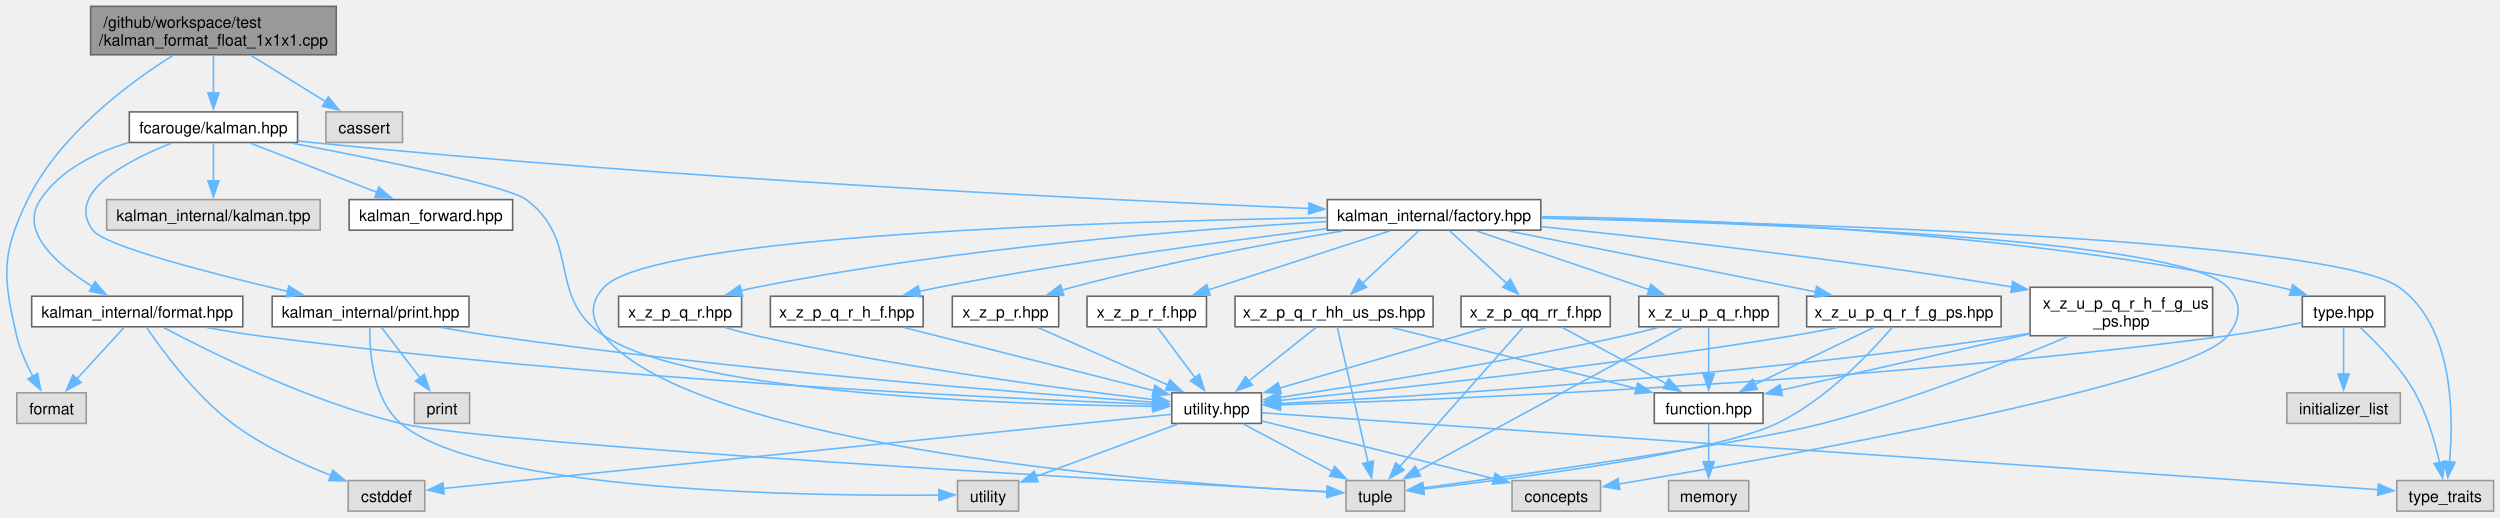
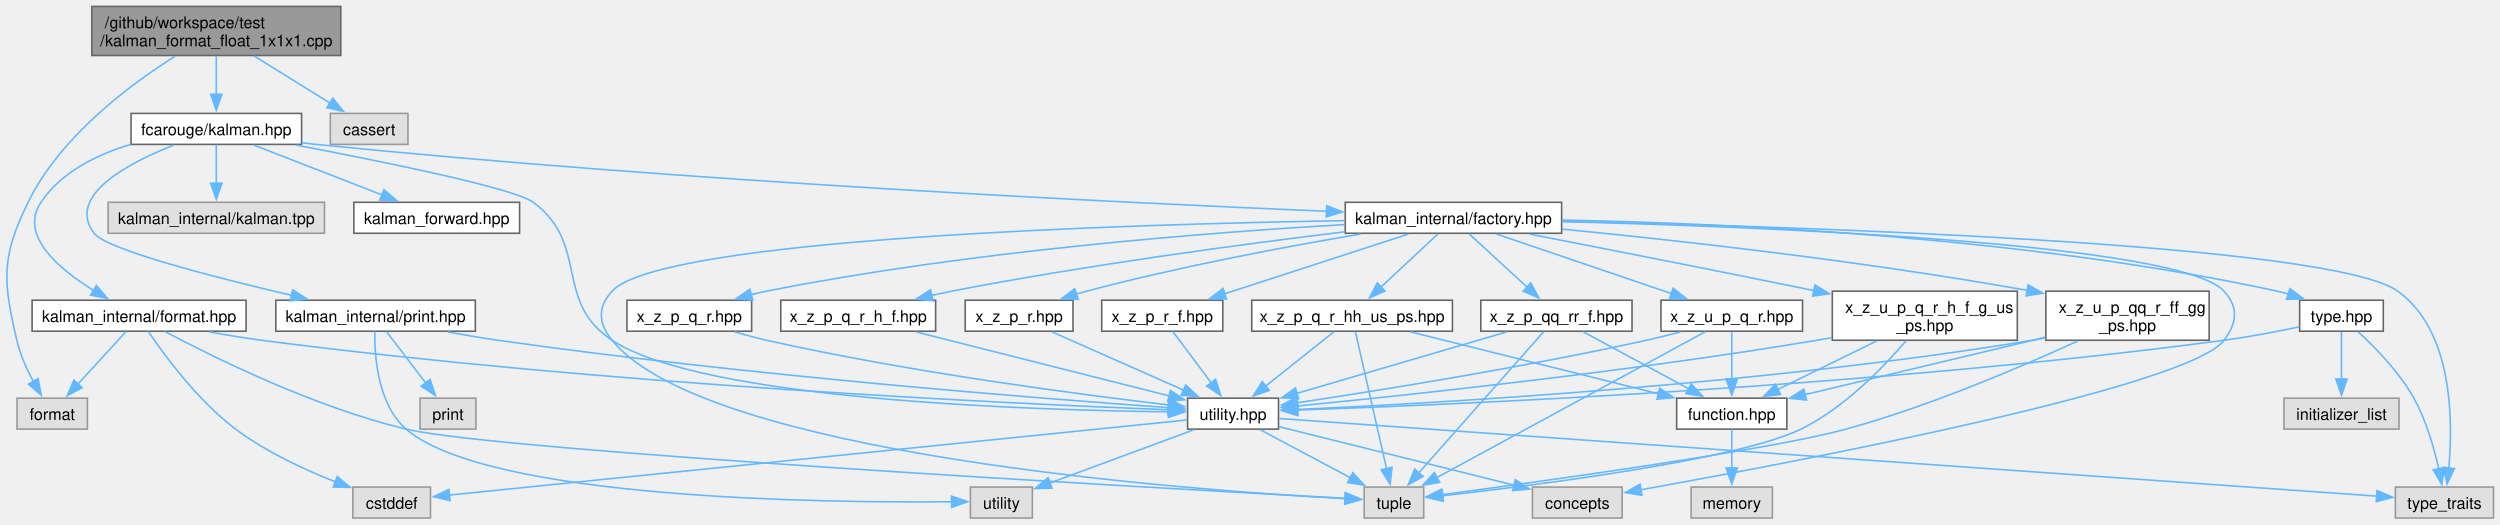
- <svg xmlns="http://www.w3.org/2000/svg" xmlns:xlink="http://www.w3.org/1999/xlink" width="1575pt" height="326pt" viewBox="0.00 0.00 1574.92 326.00">
+ <svg xmlns="http://www.w3.org/2000/svg" xmlns:xlink="http://www.w3.org/1999/xlink" width="1554pt" height="326pt" viewBox="0.00 0.00 1553.92 326.00">
  <g id="graph0" class="graph" transform="scale(1 1) rotate(0) translate(4 322)">
    <g id="Node000001" class="node">
      <g id="a_Node000001">
        <a xlink:title=" ">
          <polygon fill="#999999" stroke="#666666" points="207.79,-318 53.04,-318 53.04,-287.5 207.79,-287.5 207.79,-318" />
          <text text-anchor="start" x="61.04" y="-304.5" font-family="Helvetica,sans-Serif" font-size="10.00">/github/workspace/test</text>
          <text text-anchor="middle" x="130.42" y="-293.25" font-family="Helvetica,sans-Serif" font-size="10.00">/kalman_format_float_1x1x1.cpp</text>
        </a>
      </g>
    </g>
    <g id="Node000002" class="node">
      <g id="a_Node000002">
        <a xlink:href="kalman_8hpp.xhtml" target="_top" xlink:title="The Kalman filter class and library top-level header.">
          <polygon fill="white" stroke="#666666" points="183.42,-251.5 77.42,-251.5 77.42,-232.25 183.42,-232.25 183.42,-251.5" />
          <text text-anchor="middle" x="130.42" y="-238" font-family="Helvetica,sans-Serif" font-size="10.00">fcarouge/kalman.hpp</text>
        </a>
      </g>
    </g>
    <g id="edge1_Node000001_Node000002" class="edge">
      <g id="a_edge1_Node000001_Node000002">
        <a xlink:title=" ">
          <path fill="none" stroke="#63b8ff" d="M130.42,-287.2C130.42,-279.96 130.42,-271.09 130.42,-263.19" />
          <polygon fill="#63b8ff" stroke="#63b8ff" points="133.92,-263.46 130.42,-253.46 126.92,-263.46 133.92,-263.46" />
        </a>
      </g>
    </g>
    <g id="Node000025" class="node">
      <g id="a_Node000025">
        <a xlink:title=" ">
          <polygon fill="#e0e0e0" stroke="#999999" points="50.29,-74.5 6.54,-74.5 6.54,-55.25 50.29,-55.25 50.29,-74.5" />
          <text text-anchor="middle" x="28.42" y="-61" font-family="Helvetica,sans-Serif" font-size="10.00">format</text>
        </a>
      </g>
    </g>
    <g id="edge57_Node000001_Node000025" class="edge">
      <g id="a_edge57_Node000001_Node000025">
        <a xlink:title=" ">
          <path fill="none" stroke="#63b8ff" d="M104.85,-287.08C76.89,-269.49 33.42,-237.16 13.42,-196.25 -3.37,-161.9 -2.26,-147.74 6.42,-110.5 8.5,-101.58 12.63,-92.39 16.76,-84.69" />
          <polygon fill="#63b8ff" stroke="#63b8ff" points="19.64,-86.7 21.61,-76.29 13.58,-83.19 19.64,-86.7" />
        </a>
      </g>
    </g>
    <g id="Node000029" class="node">
      <g id="a_Node000029">
        <a xlink:title=" ">
          <polygon fill="#e0e0e0" stroke="#999999" points="249.54,-251.5 201.29,-251.5 201.29,-232.25 249.54,-232.25 249.54,-251.5" />
          <text text-anchor="middle" x="225.42" y="-238" font-family="Helvetica,sans-Serif" font-size="10.00">cassert</text>
        </a>
      </g>
    </g>
    <g id="edge56_Node000001_Node000029" class="edge">
      <g id="a_edge56_Node000001_Node000029">
        <a xlink:title=" ">
          <path fill="none" stroke="#63b8ff" d="M153.9,-287.2C168.23,-278.32 186.51,-266.99 201,-258.01" />
          <polygon fill="#63b8ff" stroke="#63b8ff" points="202.83,-260.99 209.49,-252.75 199.14,-255.04 202.83,-260.99" />
        </a>
      </g>
    </g>
    <g id="Node000003" class="node">
      <g id="a_Node000003">
        <a xlink:href="kalman__forward_8hpp.xhtml" target="_top" xlink:title="Authoritative forward declaration header.">
          <polygon fill="white" stroke="#666666" points="318.92,-196.25 215.92,-196.25 215.92,-177 318.92,-177 318.92,-196.25" />
          <text text-anchor="middle" x="267.42" y="-182.75" font-family="Helvetica,sans-Serif" font-size="10.00">kalman_forward.hpp</text>
        </a>
      </g>
    </g>
    <g id="edge2_Node000002_Node000003" class="edge">
      <g id="a_edge2_Node000002_Node000003">
        <a xlink:title=" ">
          <path fill="none" stroke="#63b8ff" d="M153.66,-231.84C175.6,-223.31 208.77,-210.42 233.63,-200.76" />
          <polygon fill="#63b8ff" stroke="#63b8ff" points="234.6,-204.14 242.65,-197.25 232.07,-197.61 234.6,-204.14" />
        </a>
      </g>
    </g>
    <g id="Node000004" class="node">
      <g id="a_Node000004">
        <a xlink:href="factory_8hpp.xhtml" target="_top" xlink:title=" ">
          <polygon fill="white" stroke="#666666" points="966.67,-196.25 832.17,-196.25 832.17,-177 966.67,-177 966.67,-196.25" />
          <text text-anchor="middle" x="899.42" y="-182.75" font-family="Helvetica,sans-Serif" font-size="10.00">kalman_internal/factory.hpp</text>
        </a>
      </g>
    </g>
    <g id="edge3_Node000002_Node000004" class="edge">
      <g id="a_edge3_Node000002_Node000004">
        <a xlink:title=" ">
          <path fill="none" stroke="#63b8ff" d="M183.82,-233.19C186.73,-232.85 189.61,-232.53 192.42,-232.25 419.88,-209.28 689.79,-196.14 820.56,-190.66" />
          <polygon fill="#63b8ff" stroke="#63b8ff" points="820.66,-194.16 830.51,-190.25 820.37,-187.17 820.66,-194.16" />
        </a>
      </g>
    </g>
    <g id="Node000006" class="node">
      <g id="a_Node000006">
        <a xlink:href="utility_8hpp.xhtml" target="_top" xlink:title=" ">
          <polygon fill="white" stroke="#666666" points="790.67,-74.5 734.17,-74.5 734.17,-55.25 790.67,-55.25 790.67,-74.5" />
          <text text-anchor="middle" x="762.42" y="-61" font-family="Helvetica,sans-Serif" font-size="10.00">utility.hpp</text>
        </a>
      </g>
    </g>
    <g id="edge54_Node000002_Node000006" class="edge">
      <g id="a_edge54_Node000002_Node000006">
        <a xlink:title=" ">
          <path fill="none" stroke="#63b8ff" d="M180.05,-231.79C234.44,-221.49 315.58,-205.01 327.42,-196.25 362.7,-170.13 339.78,-134.68 376.42,-110.5 432.55,-73.46 635.37,-67.05 722.35,-66.02" />
          <polygon fill="#63b8ff" stroke="#63b8ff" points="722.35,-69.52 732.32,-65.93 722.28,-62.52 722.35,-69.52" />
        </a>
      </g>
    </g>
    <g id="Node000024" class="node">
      <g id="a_Node000024">
        <a xlink:href="format_8hpp.xhtml" target="_top" xlink:title="Formatting support for the Kalman filter.">
          <polygon fill="white" stroke="#666666" points="148.92,-135.38 15.92,-135.38 15.92,-116.12 148.92,-116.12 148.92,-135.38" />
          <text text-anchor="middle" x="82.42" y="-121.88" font-family="Helvetica,sans-Serif" font-size="10.00">kalman_internal/format.hpp</text>
        </a>
      </g>
    </g>
    <g id="edge45_Node000002_Node000024" class="edge">
      <g id="a_edge45_Node000002_Node000024">
        <a xlink:title=" ">
          <path fill="none" stroke="#63b8ff" d="M77.02,-232.2C56.04,-225.89 34.01,-215.01 21.42,-196.25 7.69,-175.79 32.35,-154.88 54.31,-141.41" />
          <polygon fill="#63b8ff" stroke="#63b8ff" points="55.84,-144.57 62.74,-136.54 52.33,-138.51 55.84,-144.57" />
        </a>
      </g>
    </g>
    <g id="Node000026" class="node">
      <g id="a_Node000026">
        <a xlink:href="print_8hpp.xhtml" target="_top" xlink:title=" ">
          <polygon fill="white" stroke="#666666" points="291.42,-135.38 167.42,-135.38 167.42,-116.12 291.42,-116.12 291.42,-135.38" />
          <text text-anchor="middle" x="229.42" y="-121.88" font-family="Helvetica,sans-Serif" font-size="10.00">kalman_internal/print.hpp</text>
        </a>
      </g>
    </g>
    <g id="edge50_Node000002_Node000026" class="edge">
      <g id="a_edge50_Node000002_Node000026">
        <a xlink:title=" ">
          <path fill="none" stroke="#63b8ff" d="M103.98,-231.82C75.63,-220.65 36.89,-200.27 54.42,-177 62.03,-166.9 128.51,-149.79 177.29,-138.38" />
          <polygon fill="#63b8ff" stroke="#63b8ff" points="177.9,-141.83 186.85,-136.17 176.32,-135.01 177.9,-141.83" />
        </a>
      </g>
    </g>
    <g id="Node000028" class="node">
      <g id="a_Node000028">
        <a xlink:title=" ">
          <polygon fill="#e0e0e0" stroke="#999999" points="197.67,-196.25 63.17,-196.25 63.17,-177 197.67,-177 197.67,-196.25" />
          <text text-anchor="middle" x="130.42" y="-182.75" font-family="Helvetica,sans-Serif" font-size="10.00">kalman_internal/kalman.tpp</text>
        </a>
      </g>
    </g>
    <g id="edge55_Node000002_Node000028" class="edge">
      <g id="a_edge55_Node000002_Node000028">
        <a xlink:title=" ">
          <path fill="none" stroke="#63b8ff" d="M130.42,-232.08C130.42,-225.57 130.42,-216.42 130.42,-208.12" />
          <polygon fill="#63b8ff" stroke="#63b8ff" points="133.92,-208.12 130.42,-198.12 126.92,-208.12 133.92,-208.12" />
        </a>
      </g>
    </g>
    <g id="Node000005" class="node">
      <g id="a_Node000005">
        <a xlink:href="type_8hpp.xhtml" target="_top" xlink:title=" ">
-           <polygon fill="white" stroke="#666666" points="1498.42,-135.38 1446.42,-135.38 1446.42,-116.12 1498.42,-116.12 1498.42,-135.38" />
-           <text text-anchor="middle" x="1472.42" y="-121.88" font-family="Helvetica,sans-Serif" font-size="10.00">type.hpp</text>
+           <polygon fill="white" stroke="#666666" points="1477.42,-135.38 1425.42,-135.38 1425.42,-116.12 1477.42,-116.12 1477.42,-135.38" />
+           <text text-anchor="middle" x="1451.42" y="-121.88" font-family="Helvetica,sans-Serif" font-size="10.00">type.hpp</text>
        </a>
      </g>
    </g>
    <g id="edge4_Node000004_Node000005" class="edge">
      <g id="a_edge4_Node000004_Node000005">
        <a xlink:title=" ">
-           <path fill="none" stroke="#63b8ff" d="M967.13,-185.53C1069.17,-184.14 1267.91,-176.56 1432.42,-141 1434.73,-140.5 1437.08,-139.9 1439.44,-139.24" />
-           <polygon fill="#63b8ff" stroke="#63b8ff" points="1440.39,-142.61 1448.85,-136.24 1438.26,-135.94 1440.39,-142.61" />
+           <path fill="none" stroke="#63b8ff" d="M966.92,-185.2C1065.65,-183.35 1254.71,-175.15 1411.42,-141 1413.73,-140.5 1416.08,-139.9 1418.44,-139.23" />
+           <polygon fill="#63b8ff" stroke="#63b8ff" points="1419.39,-142.6 1427.85,-136.23 1417.26,-135.94 1419.39,-142.6" />
        </a>
      </g>
    </g>
    <g id="Node000007" class="node">
      <g id="a_Node000007">
        <a xlink:title=" ">
          <polygon fill="#e0e0e0" stroke="#999999" points="1004.29,-19.25 948.54,-19.25 948.54,0 1004.29,0 1004.29,-19.25" />
          <text text-anchor="middle" x="976.42" y="-5.75" font-family="Helvetica,sans-Serif" font-size="10.00">concepts</text>
        </a>
      </g>
    </g>
    <g id="edge42_Node000004_Node000007" class="edge">
      <g id="a_edge42_Node000004_Node000007">
        <a xlink:title=" ">
-           <path fill="none" stroke="#63b8ff" d="M966.92,-184.56C1096.7,-181.8 1370.8,-172.29 1399.42,-141 1408.57,-131 1407.71,-121.23 1399.42,-110.5 1375.65,-79.74 1116.01,-33.78 1015.67,-17.03" />
-           <polygon fill="#63b8ff" stroke="#63b8ff" points="1016.46,-13.61 1006.02,-15.42 1015.31,-20.51 1016.46,-13.61" />
+           <path fill="none" stroke="#63b8ff" d="M966.75,-184.27C1092.14,-181.05 1351.24,-170.83 1378.42,-141 1387.55,-130.98 1386.59,-121.32 1378.42,-110.5 1356.25,-81.13 1112.55,-34.88 1015.74,-17.52" />
+           <polygon fill="#63b8ff" stroke="#63b8ff" points="1016.63,-14.12 1006.17,-15.81 1015.4,-21.01 1016.63,-14.12" />
        </a>
      </g>
    </g>
    <g id="Node000009" class="node">
      <g id="a_Node000009">
        <a xlink:title=" ">
          <polygon fill="#e0e0e0" stroke="#999999" points="880.92,-19.25 843.92,-19.25 843.92,0 880.92,0 880.92,-19.25" />
          <text text-anchor="middle" x="862.42" y="-5.75" font-family="Helvetica,sans-Serif" font-size="10.00">tuple</text>
        </a>
      </g>
    </g>
    <g id="edge43_Node000004_Node000009" class="edge">
      <g id="a_edge43_Node000004_Node000009">
        <a xlink:title=" ">
          <path fill="none" stroke="#63b8ff" d="M831.68,-184.84C697.15,-182.58 406.62,-173.89 376.42,-141 367.25,-131.02 367.85,-121.01 376.42,-110.5 434.69,-39.04 735.41,-17.25 832.3,-12.03" />
          <polygon fill="#63b8ff" stroke="#63b8ff" points="832.26,-15.54 842.06,-11.53 831.9,-8.55 832.26,-15.54" />
        </a>
      </g>
    </g>
    <g id="Node000010" class="node">
      <g id="a_Node000010">
        <a xlink:title=" ">
-           <polygon fill="#e0e0e0" stroke="#999999" points="1566.92,-19.25 1505.92,-19.25 1505.92,0 1566.92,0 1566.92,-19.25" />
-           <text text-anchor="middle" x="1536.42" y="-5.75" font-family="Helvetica,sans-Serif" font-size="10.00">type_traits</text>
+           <polygon fill="#e0e0e0" stroke="#999999" points="1545.92,-19.25 1484.92,-19.25 1484.92,0 1545.92,0 1545.92,-19.25" />
+           <text text-anchor="middle" x="1515.42" y="-5.75" font-family="Helvetica,sans-Serif" font-size="10.00">type_traits</text>
        </a>
      </g>
    </g>
    <g id="edge44_Node000004_Node000010" class="edge">
      <g id="a_edge44_Node000004_Node000010">
        <a xlink:title=" ">
-           <path fill="none" stroke="#63b8ff" d="M966.96,-184.6C1116.22,-181.78 1464.35,-171.93 1507.42,-141 1541.7,-116.38 1541.89,-60.87 1539.14,-30.84" />
-           <polygon fill="#63b8ff" stroke="#63b8ff" points="1542.65,-30.73 1538.05,-21.19 1535.7,-31.53 1542.65,-30.73" />
+           <path fill="none" stroke="#63b8ff" d="M967.08,-184.4C1112.51,-181.22 1445.11,-170.75 1486.42,-141 1520.67,-116.34 1520.88,-60.85 1518.14,-30.83" />
+           <polygon fill="#63b8ff" stroke="#63b8ff" points="1521.65,-30.73 1517.04,-21.19 1514.69,-31.52 1521.65,-30.73" />
        </a>
      </g>
    </g>
    <g id="Node000013" class="node">
      <g id="a_Node000013">
        <a xlink:href="x__z__p__q__r_8hpp.xhtml" target="_top" xlink:title=" ">
          <polygon fill="white" stroke="#666666" points="463.17,-135.38 385.67,-135.38 385.67,-116.12 463.17,-116.12 463.17,-135.38" />
          <text text-anchor="middle" x="424.42" y="-121.88" font-family="Helvetica,sans-Serif" font-size="10.00">x_z_p_q_r.hpp</text>
        </a>
      </g>
    </g>
    <g id="edge13_Node000004_Node000013" class="edge">
      <g id="a_edge13_Node000004_Node000013">
        <a xlink:title=" ">
          <path fill="none" stroke="#63b8ff" d="M831.91,-182.42C747.25,-177.52 597.97,-165.98 472.42,-141 469.26,-140.37 466.01,-139.63 462.77,-138.81" />
          <polygon fill="#63b8ff" stroke="#63b8ff" points="463.9,-135.49 453.33,-136.24 462.06,-142.25 463.9,-135.49" />
        </a>
      </g>
    </g>
    <g id="Node000014" class="node">
      <g id="a_Node000014">
        <a xlink:href="x__z__p__q__r__h__f_8hpp.xhtml" target="_top" xlink:title=" ">
          <polygon fill="white" stroke="#666666" points="577.54,-135.38 481.29,-135.38 481.29,-116.12 577.54,-116.12 577.54,-135.38" />
          <text text-anchor="middle" x="529.42" y="-121.88" font-family="Helvetica,sans-Serif" font-size="10.00">x_z_p_q_r_h_f.hpp</text>
        </a>
      </g>
    </g>
    <g id="edge15_Node000004_Node000014" class="edge">
      <g id="a_edge15_Node000004_Node000014">
        <a xlink:title=" ">
          <path fill="none" stroke="#63b8ff" d="M831.85,-177.92C768.43,-170.22 671.08,-157.22 587.42,-141 583.36,-140.21 579.17,-139.33 574.97,-138.39" />
          <polygon fill="#63b8ff" stroke="#63b8ff" points="575.96,-135.03 565.43,-136.17 574.37,-141.85 575.96,-135.03" />
        </a>
      </g>
    </g>
    <g id="Node000015" class="node">
      <g id="a_Node000015">
        <a xlink:href="x__z__p__q__r__hh__us__ps_8hpp.xhtml" target="_top" xlink:title=" ">
          <polygon fill="white" stroke="#666666" points="898.79,-135.38 774.04,-135.38 774.04,-116.12 898.79,-116.12 898.79,-135.38" />
          <text text-anchor="middle" x="836.42" y="-121.88" font-family="Helvetica,sans-Serif" font-size="10.00">x_z_p_q_r_hh_us_ps.hpp</text>
        </a>
      </g>
    </g>
    <g id="edge17_Node000004_Node000015" class="edge">
      <g id="a_edge17_Node000004_Node000015">
        <a xlink:title=" ">
          <path fill="none" stroke="#63b8ff" d="M889.85,-176.68C880.42,-167.87 865.77,-154.18 854.19,-143.36" />
          <polygon fill="#63b8ff" stroke="#63b8ff" points="856.88,-141.08 847.18,-136.81 852.1,-146.19 856.88,-141.08" />
        </a>
      </g>
    </g>
    <g id="Node000018" class="node">
      <g id="a_Node000018">
        <a xlink:href="x__z__p__qq__rr__f_8hpp.xhtml" target="_top" xlink:title=" ">
          <polygon fill="white" stroke="#666666" points="1010.42,-135.38 916.42,-135.38 916.42,-116.12 1010.42,-116.12 1010.42,-135.38" />
          <text text-anchor="middle" x="963.42" y="-121.88" font-family="Helvetica,sans-Serif" font-size="10.00">x_z_p_qq_rr_f.hpp</text>
        </a>
      </g>
    </g>
    <g id="edge22_Node000004_Node000018" class="edge">
      <g id="a_edge22_Node000004_Node000018">
        <a xlink:title=" ">
          <path fill="none" stroke="#63b8ff" d="M909.14,-176.68C918.73,-167.87 933.61,-154.18 945.36,-143.36" />
          <polygon fill="#63b8ff" stroke="#63b8ff" points="947.5,-146.15 952.49,-136.8 942.76,-141 947.5,-146.15" />
        </a>
      </g>
    </g>
    <g id="Node000019" class="node">
      <g id="a_Node000019">
        <a xlink:href="x__z__p__r_8hpp.xhtml" target="_top" xlink:title=" ">
          <polygon fill="white" stroke="#666666" points="662.92,-135.38 595.92,-135.38 595.92,-116.12 662.92,-116.12 662.92,-135.38" />
          <text text-anchor="middle" x="629.42" y="-121.88" font-family="Helvetica,sans-Serif" font-size="10.00">x_z_p_r.hpp</text>
        </a>
      </g>
    </g>
    <g id="edge26_Node000004_Node000019" class="edge">
      <g id="a_edge26_Node000004_Node000019">
        <a xlink:title=" ">
          <path fill="none" stroke="#63b8ff" d="M841.78,-176.54C795.39,-168.7 728.72,-156.25 671.42,-141 669.3,-140.44 667.13,-139.82 664.95,-139.17" />
          <polygon fill="#63b8ff" stroke="#63b8ff" points="666.16,-135.88 655.57,-136.2 664.05,-142.56 666.16,-135.88" />
        </a>
      </g>
    </g>
    <g id="Node000020" class="node">
      <g id="a_Node000020">
        <a xlink:href="x__z__p__r__f_8hpp.xhtml" target="_top" xlink:title=" ">
          <polygon fill="white" stroke="#666666" points="756.04,-135.38 680.79,-135.38 680.79,-116.12 756.04,-116.12 756.04,-135.38" />
          <text text-anchor="middle" x="718.42" y="-121.88" font-family="Helvetica,sans-Serif" font-size="10.00">x_z_p_r_f.hpp</text>
        </a>
      </g>
    </g>
    <g id="edge28_Node000004_Node000020" class="edge">
      <g id="a_edge28_Node000004_Node000020">
        <a xlink:title=" ">
          <path fill="none" stroke="#63b8ff" d="M871.53,-176.55C840.84,-166.57 791.31,-150.46 756.92,-139.27" />
          <polygon fill="#63b8ff" stroke="#63b8ff" points="758.37,-136.06 747.78,-136.3 756.2,-142.72 758.37,-136.06" />
        </a>
      </g>
    </g>
    <g id="Node000021" class="node">
      <g id="a_Node000021">
        <a xlink:href="x__z__u__p__q__r_8hpp.xhtml" target="_top" xlink:title=" ">
          <polygon fill="white" stroke="#666666" points="1116.42,-135.38 1028.42,-135.38 1028.42,-116.12 1116.42,-116.12 1116.42,-135.38" />
          <text text-anchor="middle" x="1072.42" y="-121.88" font-family="Helvetica,sans-Serif" font-size="10.00">x_z_u_p_q_r.hpp</text>
        </a>
      </g>
    </g>
    <g id="edge30_Node000004_Node000021" class="edge">
      <g id="a_edge30_Node000004_Node000021">
        <a xlink:title=" ">
          <path fill="none" stroke="#63b8ff" d="M926.07,-176.55C955.28,-166.61 1002.34,-150.6 1035.19,-139.42" />
          <polygon fill="#63b8ff" stroke="#63b8ff" points="1035.97,-142.85 1044.3,-136.32 1033.71,-136.23 1035.97,-142.85" />
        </a>
      </g>
    </g>
    <g id="Node000022" class="node">
      <g id="a_Node000022">
-         <a xlink:href="x__z__u__p__q__r__f__g__ps_8hpp.xhtml" target="_top" xlink:title=" ">
-           <polygon fill="white" stroke="#666666" points="1256.67,-135.38 1134.17,-135.38 1134.17,-116.12 1256.67,-116.12 1256.67,-135.38" />
-           <text text-anchor="middle" x="1195.42" y="-121.88" font-family="Helvetica,sans-Serif" font-size="10.00">x_z_u_p_q_r_f_g_ps.hpp</text>
+         <a xlink:href="x__z__u__p__q__r__h__f__g__us__ps_8hpp.xhtml" target="_top" xlink:title=" ">
+           <polygon fill="white" stroke="#666666" points="1249.92,-141 1134.92,-141 1134.92,-110.5 1249.92,-110.5 1249.92,-141" />
+           <text text-anchor="start" x="1142.92" y="-127.5" font-family="Helvetica,sans-Serif" font-size="10.00">x_z_u_p_q_r_h_f_g_us</text>
+           <text text-anchor="middle" x="1192.42" y="-116.25" font-family="Helvetica,sans-Serif" font-size="10.00">_ps.hpp</text>
        </a>
      </g>
    </g>
    <g id="edge34_Node000004_Node000022" class="edge">
      <g id="a_edge34_Node000004_Node000022">
        <a xlink:title=" ">
-           <path fill="none" stroke="#63b8ff" d="M945.75,-176.56C991.44,-167.6 1063.27,-153.46 1125.42,-141 1130.07,-140.07 1134.89,-139.1 1139.74,-138.12" />
-           <polygon fill="#63b8ff" stroke="#63b8ff" points="1140.4,-141.55 1149.51,-136.14 1139.01,-134.69 1140.4,-141.55" />
+           <path fill="none" stroke="#63b8ff" d="M946.64,-176.51C989.98,-168.1 1056.26,-155.11 1123.46,-141.38" />
+           <polygon fill="#63b8ff" stroke="#63b8ff" points="1124.11,-144.82 1133.2,-139.39 1122.71,-137.97 1124.11,-144.82" />
        </a>
      </g>
    </g>
    <g id="Node000023" class="node">
      <g id="a_Node000023">
-         <a xlink:href="x__z__u__p__q__r__h__f__g__us__ps_8hpp.xhtml" target="_top" xlink:title=" ">
-           <polygon fill="white" stroke="#666666" points="1389.92,-141 1274.92,-141 1274.92,-110.5 1389.92,-110.5 1389.92,-141" />
-           <text text-anchor="start" x="1282.92" y="-127.5" font-family="Helvetica,sans-Serif" font-size="10.00">x_z_u_p_q_r_h_f_g_us</text>
-           <text text-anchor="middle" x="1332.42" y="-116.25" font-family="Helvetica,sans-Serif" font-size="10.00">_ps.hpp</text>
+         <a xlink:href="x__z__u__p__qq__r__ff__gg__ps_8hpp.xhtml" target="_top" xlink:title=" ">
+           <polygon fill="white" stroke="#666666" points="1369.17,-141 1267.67,-141 1267.67,-110.5 1369.17,-110.5 1369.17,-141" />
+           <text text-anchor="start" x="1275.67" y="-127.5" font-family="Helvetica,sans-Serif" font-size="10.00">x_z_u_p_qq_r_ff_gg</text>
+           <text text-anchor="middle" x="1318.42" y="-116.25" font-family="Helvetica,sans-Serif" font-size="10.00">_ps.hpp</text>
        </a>
      </g>
    </g>
    <g id="edge38_Node000004_Node000023" class="edge">
      <g id="a_edge38_Node000004_Node000023">
        <a xlink:title=" ">
-           <path fill="none" stroke="#63b8ff" d="M967.13,-179.18C1038.34,-171.99 1153.88,-159.18 1263.47,-141.22" />
-           <polygon fill="#63b8ff" stroke="#63b8ff" points="1263.95,-144.69 1273.24,-139.6 1262.81,-137.79 1263.95,-144.69" />
+           <path fill="none" stroke="#63b8ff" d="M967.11,-179.55C1037.25,-172.74 1150.22,-160.31 1256.11,-141.49" />
+           <polygon fill="#63b8ff" stroke="#63b8ff" points="1256.62,-144.95 1265.84,-139.73 1255.38,-138.06 1256.62,-144.95" />
        </a>
      </g>
    </g>
    <g id="edge5_Node000005_Node000006" class="edge">
      <g id="a_edge5_Node000005_Node000006">
        <a xlink:title=" ">
-           <path fill="none" stroke="#63b8ff" d="M1446.19,-118.82C1432.35,-115.9 1415.04,-112.56 1399.42,-110.5 1174.99,-80.85 903.3,-70.11 802.54,-66.97" />
-           <polygon fill="#63b8ff" stroke="#63b8ff" points="802.73,-63.48 792.63,-66.68 802.52,-70.48 802.73,-63.48" />
+           <path fill="none" stroke="#63b8ff" d="M1425.19,-118.84C1411.35,-115.92 1394.04,-112.58 1378.42,-110.5 1162.37,-81.69 901.04,-70.5 802.56,-67.11" />
+           <polygon fill="#63b8ff" stroke="#63b8ff" points="802.72,-63.61 792.61,-66.78 802.49,-70.61 802.72,-63.61" />
        </a>
      </g>
    </g>
    <g id="edge12_Node000005_Node000010" class="edge">
      <g id="a_edge12_Node000005_Node000010">
        <a xlink:title=" ">
-           <path fill="none" stroke="#63b8ff" d="M1482.8,-115.75C1492.98,-106.4 1508.28,-90.86 1517.42,-74.5 1525.12,-60.72 1530.01,-43.49 1532.9,-30.4" />
-           <polygon fill="#63b8ff" stroke="#63b8ff" points="1536.28,-31.34 1534.78,-20.85 1529.41,-29.98 1536.28,-31.34" />
+           <path fill="none" stroke="#63b8ff" d="M1461.8,-115.75C1471.98,-106.4 1487.28,-90.86 1496.42,-74.5 1504.12,-60.72 1509.01,-43.49 1511.9,-30.4" />
+           <polygon fill="#63b8ff" stroke="#63b8ff" points="1515.28,-31.34 1513.78,-20.85 1508.41,-29.98 1515.28,-31.34" />
        </a>
      </g>
    </g>
    <g id="Node000012" class="node">
      <g id="a_Node000012">
        <a xlink:title=" ">
-           <polygon fill="#e0e0e0" stroke="#999999" points="1508.17,-74.5 1436.67,-74.5 1436.67,-55.25 1508.17,-55.25 1508.17,-74.5" />
-           <text text-anchor="middle" x="1472.42" y="-61" font-family="Helvetica,sans-Serif" font-size="10.00">initializer_list</text>
+           <polygon fill="#e0e0e0" stroke="#999999" points="1487.17,-74.5 1415.67,-74.5 1415.67,-55.25 1487.17,-55.25 1487.17,-74.5" />
+           <text text-anchor="middle" x="1451.42" y="-61" font-family="Helvetica,sans-Serif" font-size="10.00">initializer_list</text>
        </a>
      </g>
    </g>
    <g id="edge11_Node000005_Node000012" class="edge">
      <g id="a_edge11_Node000005_Node000012">
        <a xlink:title=" ">
-           <path fill="none" stroke="#63b8ff" d="M1472.42,-115.81C1472.42,-108.03 1472.42,-96.45 1472.42,-86.41" />
-           <polygon fill="#63b8ff" stroke="#63b8ff" points="1475.92,-86.41 1472.42,-76.41 1468.92,-86.41 1475.92,-86.41" />
+           <path fill="none" stroke="#63b8ff" d="M1451.42,-115.81C1451.42,-108.03 1451.42,-96.45 1451.42,-86.41" />
+           <polygon fill="#63b8ff" stroke="#63b8ff" points="1454.92,-86.41 1451.42,-76.41 1447.92,-86.41 1454.92,-86.41" />
        </a>
      </g>
    </g>
    <g id="edge6_Node000006_Node000007" class="edge">
      <g id="a_edge6_Node000006_Node000007">
        <a xlink:title=" ">
          <path fill="none" stroke="#63b8ff" d="M790.84,-56.8C828.43,-47.45 894.88,-30.91 937.23,-20.38" />
          <polygon fill="#63b8ff" stroke="#63b8ff" points="937.9,-23.82 946.76,-18.01 936.21,-17.02 937.9,-23.82" />
        </a>
      </g>
    </g>
    <g id="Node000008" class="node">
      <g id="a_Node000008">
        <a xlink:title=" ">
          <polygon fill="#e0e0e0" stroke="#999999" points="263.54,-19.25 215.29,-19.25 215.29,0 263.54,0 263.54,-19.25" />
          <text text-anchor="middle" x="239.42" y="-5.75" font-family="Helvetica,sans-Serif" font-size="10.00">cstddef</text>
        </a>
      </g>
    </g>
    <g id="edge7_Node000006_Node000008" class="edge">
      <g id="a_edge7_Node000006_Node000008">
        <a xlink:title=" ">
          <path fill="none" stroke="#63b8ff" d="M733.93,-60.97C645.12,-51.93 373.41,-24.27 275.26,-14.27" />
          <polygon fill="#63b8ff" stroke="#63b8ff" points="275.72,-10.8 265.42,-13.27 275.01,-17.77 275.72,-10.8" />
        </a>
      </g>
    </g>
    <g id="edge8_Node000006_Node000009" class="edge">
      <g id="a_edge8_Node000006_Node000009">
        <a xlink:title=" ">
          <path fill="none" stroke="#63b8ff" d="M779.38,-54.84C794.68,-46.69 817.45,-34.57 835.28,-25.08" />
          <polygon fill="#63b8ff" stroke="#63b8ff" points="836.86,-28.2 844.04,-20.41 833.57,-22.02 836.86,-28.2" />
        </a>
      </g>
    </g>
    <g id="edge9_Node000006_Node000010" class="edge">
      <g id="a_edge9_Node000006_Node000010">
        <a xlink:title=" ">
-           <path fill="none" stroke="#63b8ff" d="M790.88,-61.92C908.15,-53.85 1354.24,-23.16 1494.17,-13.53" />
-           <polygon fill="#63b8ff" stroke="#63b8ff" points="1494.36,-17.03 1504.1,-12.85 1493.88,-10.04 1494.36,-17.03" />
+           <path fill="none" stroke="#63b8ff" d="M791.02,-61.85C906.26,-53.7 1336.95,-23.25 1473.56,-13.58" />
+           <polygon fill="#63b8ff" stroke="#63b8ff" points="1473.51,-17.1 1483.23,-12.9 1473.01,-10.12 1473.51,-17.1" />
        </a>
      </g>
    </g>
    <g id="Node000011" class="node">
      <g id="a_Node000011">
        <a xlink:title=" ">
          <polygon fill="#e0e0e0" stroke="#999999" points="637.67,-19.25 599.17,-19.25 599.17,0 637.67,0 637.67,-19.25" />
          <text text-anchor="middle" x="618.42" y="-5.75" font-family="Helvetica,sans-Serif" font-size="10.00">utility</text>
        </a>
      </g>
    </g>
    <g id="edge10_Node000006_Node000011" class="edge">
      <g id="a_edge10_Node000006_Node000011">
        <a xlink:title=" ">
          <path fill="none" stroke="#63b8ff" d="M737.99,-54.84C713.28,-45.7 675.03,-31.56 648.47,-21.74" />
          <polygon fill="#63b8ff" stroke="#63b8ff" points="649.89,-18.53 639.3,-18.35 647.46,-25.1 649.89,-18.53" />
        </a>
      </g>
    </g>
    <g id="edge14_Node000013_Node000006" class="edge">
      <g id="a_edge14_Node000013_Node000006">
        <a xlink:title=" ">
          <path fill="none" stroke="#63b8ff" d="M452.68,-115.67C459.12,-113.79 465.97,-111.95 472.42,-110.5 560.82,-90.67 666.36,-76.86 722.56,-70.27" />
          <polygon fill="#63b8ff" stroke="#63b8ff" points="722.74,-73.77 732.27,-69.15 721.94,-66.82 722.74,-73.77" />
        </a>
      </g>
    </g>
    <g id="edge16_Node000014_Node000006" class="edge">
      <g id="a_edge16_Node000014_Node000006">
        <a xlink:title=" ">
          <path fill="none" stroke="#63b8ff" d="M565.32,-115.68C607.94,-104.91 678.81,-87 722.95,-75.85" />
          <polygon fill="#63b8ff" stroke="#63b8ff" points="723.52,-79.31 732.36,-73.47 721.81,-72.53 723.52,-79.31" />
        </a>
      </g>
    </g>
    <g id="edge20_Node000015_Node000006" class="edge">
      <g id="a_edge20_Node000015_Node000006">
        <a xlink:title=" ">
          <path fill="none" stroke="#63b8ff" d="M825.18,-115.81C813.88,-106.82 796.21,-92.76 782.5,-81.85" />
          <polygon fill="#63b8ff" stroke="#63b8ff" points="784.95,-79.33 774.95,-75.84 780.6,-84.81 784.95,-79.33" />
        </a>
      </g>
    </g>
    <g id="edge21_Node000015_Node000009" class="edge">
      <g id="a_edge21_Node000015_Node000009">
        <a xlink:title=" ">
          <path fill="none" stroke="#63b8ff" d="M838.46,-115.79C842.62,-97.54 852.16,-55.66 857.87,-30.6" />
          <polygon fill="#63b8ff" stroke="#63b8ff" points="861.24,-31.54 860.05,-21.01 854.42,-29.99 861.24,-31.54" />
        </a>
      </g>
    </g>
    <g id="Node000016" class="node">
      <g id="a_Node000016">
        <a xlink:href="function_8hpp.xhtml" target="_top" xlink:title=" ">
          <polygon fill="white" stroke="#666666" points="1106.67,-74.5 1038.17,-74.5 1038.17,-55.25 1106.67,-55.25 1106.67,-74.5" />
          <text text-anchor="middle" x="1072.42" y="-61" font-family="Helvetica,sans-Serif" font-size="10.00">function.hpp</text>
        </a>
      </g>
    </g>
    <g id="edge18_Node000015_Node000016" class="edge">
      <g id="a_edge18_Node000015_Node000016">
        <a xlink:title=" ">
          <path fill="none" stroke="#63b8ff" d="M872.78,-115.68C914.26,-105.33 982.14,-88.4 1027.05,-77.19" />
          <polygon fill="#63b8ff" stroke="#63b8ff" points="1027.62,-80.66 1036.47,-74.84 1025.92,-73.87 1027.62,-80.66" />
        </a>
      </g>
    </g>
    <g id="Node000017" class="node">
      <g id="a_Node000017">
        <a xlink:title=" ">
          <polygon fill="#e0e0e0" stroke="#999999" points="1097.67,-19.25 1047.17,-19.25 1047.17,0 1097.67,0 1097.67,-19.25" />
          <text text-anchor="middle" x="1072.42" y="-5.75" font-family="Helvetica,sans-Serif" font-size="10.00">memory</text>
        </a>
      </g>
    </g>
    <g id="edge19_Node000016_Node000017" class="edge">
      <g id="a_edge19_Node000016_Node000017">
        <a xlink:title=" ">
          <path fill="none" stroke="#63b8ff" d="M1072.42,-55.08C1072.42,-48.57 1072.42,-39.42 1072.42,-31.12" />
          <polygon fill="#63b8ff" stroke="#63b8ff" points="1075.92,-31.12 1072.42,-21.12 1068.92,-31.12 1075.92,-31.12" />
        </a>
      </g>
    </g>
    <g id="edge24_Node000018_Node000006" class="edge">
      <g id="a_edge24_Node000018_Node000006">
        <a xlink:title=" ">
          <path fill="none" stroke="#63b8ff" d="M932.45,-115.68C897.37,-105.4 840.13,-88.64 801.87,-77.43" />
          <polygon fill="#63b8ff" stroke="#63b8ff" points="803.17,-74.17 792.59,-74.71 801.2,-80.88 803.17,-74.17" />
        </a>
      </g>
    </g>
    <g id="edge25_Node000018_Node000009" class="edge">
      <g id="a_edge25_Node000018_Node000009">
        <a xlink:title=" ">
          <path fill="none" stroke="#63b8ff" d="M955.49,-115.79C938.75,-96.88 899.54,-52.57 877.73,-27.93" />
          <polygon fill="#63b8ff" stroke="#63b8ff" points="880.56,-25.84 871.31,-20.67 875.32,-30.48 880.56,-25.84" />
        </a>
      </g>
    </g>
    <g id="edge23_Node000018_Node000016" class="edge">
      <g id="a_edge23_Node000018_Node000016">
        <a xlink:title=" ">
          <path fill="none" stroke="#63b8ff" d="M979.97,-115.81C997.42,-106.38 1025.16,-91.4 1045.71,-80.3" />
          <polygon fill="#63b8ff" stroke="#63b8ff" points="1047.24,-83.45 1054.38,-75.62 1043.92,-77.29 1047.24,-83.45" />
        </a>
      </g>
    </g>
    <g id="edge27_Node000019_Node000006" class="edge">
      <g id="a_edge27_Node000019_Node000006">
        <a xlink:title=" ">
          <path fill="none" stroke="#63b8ff" d="M649.91,-115.68C671.74,-106.01 706.56,-90.6 731.68,-79.48" />
          <polygon fill="#63b8ff" stroke="#63b8ff" points="733.01,-82.72 740.74,-75.47 730.18,-76.32 733.01,-82.72" />
        </a>
      </g>
    </g>
    <g id="edge29_Node000020_Node000006" class="edge">
      <g id="a_edge29_Node000020_Node000006">
        <a xlink:title=" ">
          <path fill="none" stroke="#63b8ff" d="M725.1,-115.81C731.37,-107.42 740.93,-94.63 748.8,-84.09" />
          <polygon fill="#63b8ff" stroke="#63b8ff" points="751.59,-86.22 754.77,-76.11 745.98,-82.03 751.59,-86.22" />
        </a>
      </g>
    </g>
    <g id="edge32_Node000021_Node000006" class="edge">
      <g id="a_edge32_Node000021_Node000006">
        <a xlink:title=" ">
          <path fill="none" stroke="#63b8ff" d="M1040.58,-115.69C1033.64,-113.85 1026.3,-112.02 1019.42,-110.5 943.11,-93.65 852.91,-79.24 802.21,-71.64" />
          <polygon fill="#63b8ff" stroke="#63b8ff" points="803.01,-68.22 792.61,-70.21 801.98,-75.14 803.01,-68.22" />
        </a>
      </g>
    </g>
    <g id="edge33_Node000021_Node000009" class="edge">
      <g id="a_edge33_Node000021_Node000009">
        <a xlink:title=" ">
          <path fill="none" stroke="#63b8ff" d="M1055.94,-115.79C1019.76,-96.13 933.12,-49.05 889.08,-25.12" />
          <polygon fill="#63b8ff" stroke="#63b8ff" points="890.9,-22.12 880.44,-20.42 887.56,-28.27 890.9,-22.12" />
        </a>
      </g>
    </g>
    <g id="edge31_Node000021_Node000016" class="edge">
      <g id="a_edge31_Node000021_Node000016">
        <a xlink:title=" ">
          <path fill="none" stroke="#63b8ff" d="M1072.42,-115.81C1072.42,-108.03 1072.42,-96.45 1072.42,-86.41" />
          <polygon fill="#63b8ff" stroke="#63b8ff" points="1075.92,-86.41 1072.42,-76.41 1068.92,-86.41 1075.92,-86.41" />
        </a>
      </g>
    </g>
    <g id="edge36_Node000022_Node000006" class="edge">
      <g id="a_edge36_Node000022_Node000006">
        <a xlink:title=" ">
-           <path fill="none" stroke="#63b8ff" d="M1153.69,-115.7C1144.41,-113.84 1134.6,-112 1125.42,-110.5 1008.36,-91.42 868.88,-76.43 802.01,-69.71" />
-           <polygon fill="#63b8ff" stroke="#63b8ff" points="802.57,-66.25 792.27,-68.74 801.88,-73.22 802.57,-66.25" />
+           <path fill="none" stroke="#63b8ff" d="M1134.74,-112.15C1131.59,-111.56 1128.47,-111.01 1125.42,-110.5 1008.45,-90.91 868.92,-76.15 802.03,-69.6" />
+           <polygon fill="#63b8ff" stroke="#63b8ff" points="802.58,-66.14 792.29,-68.66 801.9,-73.11 802.58,-66.14" />
        </a>
      </g>
    </g>
    <g id="edge37_Node000022_Node000009" class="edge">
      <g id="a_edge37_Node000022_Node000009">
        <a xlink:title=" ">
-           <path fill="none" stroke="#63b8ff" d="M1188.09,-115.8C1175.15,-100.64 1146.64,-70.14 1115.42,-55.25 1076.33,-36.61 950.97,-20.57 892.71,-13.91" />
-           <polygon fill="#63b8ff" stroke="#63b8ff" points="893.18,-10.45 882.86,-12.81 892.4,-17.4 893.18,-10.45" />
+           <path fill="none" stroke="#63b8ff" d="M1180.77,-110.18C1166.98,-94 1142.44,-68.45 1115.42,-55.25 1076.51,-36.24 951.06,-20.39 892.74,-13.85" />
+           <polygon fill="#63b8ff" stroke="#63b8ff" points="893.2,-10.38 882.88,-12.76 892.43,-17.34 893.2,-10.38" />
        </a>
      </g>
    </g>
    <g id="edge35_Node000022_Node000016" class="edge">
      <g id="a_edge35_Node000022_Node000016">
        <a xlink:title=" ">
-           <path fill="none" stroke="#63b8ff" d="M1176.47,-115.68C1156.46,-106.1 1124.66,-90.88 1101.47,-79.78" />
-           <polygon fill="#63b8ff" stroke="#63b8ff" points="1103.08,-76.67 1092.55,-75.51 1100.06,-82.99 1103.08,-76.67" />
+           <path fill="none" stroke="#63b8ff" d="M1162.45,-110.05C1143.65,-100.82 1119.54,-89 1101.01,-79.9" />
+           <polygon fill="#63b8ff" stroke="#63b8ff" points="1102.7,-76.83 1092.18,-75.57 1099.62,-83.12 1102.7,-76.83" />
        </a>
      </g>
    </g>
    <g id="edge40_Node000023_Node000006" class="edge">
      <g id="a_edge40_Node000023_Node000006">
        <a xlink:title=" ">
-           <path fill="none" stroke="#63b8ff" d="M1274.76,-112.02C1271.6,-111.47 1268.48,-110.96 1265.42,-110.5 1094.19,-84.79 887.79,-72.19 802.39,-67.77" />
-           <polygon fill="#63b8ff" stroke="#63b8ff" points="802.6,-64.28 792.44,-67.27 802.25,-71.27 802.6,-64.28" />
+           <path fill="none" stroke="#63b8ff" d="M1267.35,-111.93C1264.67,-111.41 1262.02,-110.93 1259.42,-110.5 1090.8,-82.72 886.95,-71.26 802.28,-67.46" />
+           <polygon fill="#63b8ff" stroke="#63b8ff" points="802.56,-63.97 792.41,-67.03 802.25,-70.96 802.56,-63.97" />
        </a>
      </g>
    </g>
    <g id="edge41_Node000023_Node000009" class="edge">
      <g id="a_edge41_Node000023_Node000009">
        <a xlink:title=" ">
-           <path fill="none" stroke="#63b8ff" d="M1298.76,-110.01C1261.64,-94.29 1199.8,-69.72 1144.42,-55.25 1097.1,-42.89 955.16,-23.07 892.6,-14.63" />
-           <polygon fill="#63b8ff" stroke="#63b8ff" points="893.07,-11.17 882.69,-13.3 892.14,-18.1 893.07,-11.17" />
+           <path fill="none" stroke="#63b8ff" d="M1287.52,-110.06C1253.1,-94.27 1195.44,-69.52 1143.42,-55.25 1096.42,-42.35 954.9,-22.82 892.51,-14.55" />
+           <polygon fill="#63b8ff" stroke="#63b8ff" points="893.02,-11.08 882.64,-13.25 892.1,-18.02 893.02,-11.08" />
        </a>
      </g>
    </g>
    <g id="edge39_Node000023_Node000016" class="edge">
      <g id="a_edge39_Node000023_Node000016">
        <a xlink:title=" ">
-           <path fill="none" stroke="#63b8ff" d="M1274.72,-111.68C1227.47,-100.99 1161.55,-86.06 1117.97,-76.19" />
-           <polygon fill="#63b8ff" stroke="#63b8ff" points="1118.85,-72.8 1108.32,-74 1117.3,-79.63 1118.85,-72.8" />
+           <path fill="none" stroke="#63b8ff" d="M1267.25,-112.38C1264.61,-111.75 1261.98,-111.11 1259.42,-110.5 1211.18,-98.92 1155.93,-85.74 1118.06,-76.73" />
+           <polygon fill="#63b8ff" stroke="#63b8ff" points="1118.9,-73.33 1108.36,-74.42 1117.28,-80.14 1118.9,-73.33" />
        </a>
      </g>
    </g>
    <g id="edge46_Node000024_Node000006" class="edge">
      <g id="a_edge46_Node000024_Node000006">
        <a xlink:title=" ">
          <path fill="none" stroke="#63b8ff" d="M126.09,-115.7C136.64,-113.75 147.9,-111.87 158.42,-110.5 369.86,-82.95 625.33,-71.05 722.39,-67.29" />
          <polygon fill="#63b8ff" stroke="#63b8ff" points="722.32,-70.79 732.18,-66.92 722.06,-63.8 722.32,-70.79" />
        </a>
      </g>
    </g>
    <g id="edge47_Node000024_Node000008" class="edge">
      <g id="a_edge47_Node000024_Node000008">
        <a xlink:title=" ">
          <path fill="none" stroke="#63b8ff" d="M88.11,-116C97.79,-101.69 118.73,-73.07 142.42,-55.25 161.21,-41.12 185.18,-30.04 204.6,-22.45" />
          <polygon fill="#63b8ff" stroke="#63b8ff" points="205.59,-25.82 213.72,-19.03 203.13,-19.26 205.59,-25.82" />
        </a>
      </g>
    </g>
    <g id="edge49_Node000024_Node000009" class="edge">
      <g id="a_edge49_Node000024_Node000009">
        <a xlink:title=" ">
          <path fill="none" stroke="#63b8ff" d="M98.78,-115.78C127.88,-100.31 190.99,-68.97 248.42,-55.25 305.46,-41.62 716.09,-18.56 832.02,-12.26" />
          <polygon fill="#63b8ff" stroke="#63b8ff" points="832.18,-15.75 841.97,-11.72 831.8,-8.76 832.18,-15.75" />
        </a>
      </g>
    </g>
    <g id="edge48_Node000024_Node000025" class="edge">
      <g id="a_edge48_Node000024_Node000025">
        <a xlink:title=" ">
          <path fill="none" stroke="#63b8ff" d="M74.22,-115.81C66.29,-107.16 54.07,-93.84 44.24,-83.12" />
          <polygon fill="#63b8ff" stroke="#63b8ff" points="47.06,-81.02 37.72,-76.02 41.9,-85.75 47.06,-81.02" />
        </a>
      </g>
    </g>
    <g id="edge51_Node000026_Node000006" class="edge">
      <g id="a_edge51_Node000026_Node000006">
        <a xlink:title=" ">
          <path fill="none" stroke="#63b8ff" d="M274.32,-115.65C284.52,-113.78 295.32,-111.94 305.42,-110.5 458.75,-88.68 642.55,-74.28 722.27,-68.6" />
          <polygon fill="#63b8ff" stroke="#63b8ff" points="722.47,-72.1 732.2,-67.9 721.98,-65.11 722.47,-72.1" />
        </a>
      </g>
    </g>
    <g id="edge53_Node000026_Node000011" class="edge">
      <g id="a_edge53_Node000026_Node000011">
        <a xlink:title=" ">
          <path fill="none" stroke="#63b8ff" d="M228.96,-115.9C228.71,-100.89 230.62,-70.61 248.42,-55.25 298.97,-11.62 508.53,-9.34 587.83,-10.09" />
          <polygon fill="#63b8ff" stroke="#63b8ff" points="587.42,-13.58 597.46,-10.2 587.5,-6.58 587.42,-13.58" />
        </a>
      </g>
    </g>
    <g id="Node000027" class="node">
      <g id="a_Node000027">
        <a xlink:title=" ">
          <polygon fill="#e0e0e0" stroke="#999999" points="291.79,-74.5 257.04,-74.5 257.04,-55.25 291.79,-55.25 291.79,-74.5" />
          <text text-anchor="middle" x="274.42" y="-61" font-family="Helvetica,sans-Serif" font-size="10.00">print</text>
        </a>
      </g>
    </g>
    <g id="edge52_Node000026_Node000027" class="edge">
      <g id="a_edge52_Node000026_Node000027">
        <a xlink:title=" ">
          <path fill="none" stroke="#63b8ff" d="M236.25,-115.81C242.73,-107.34 252.64,-94.37 260.74,-83.77" />
          <polygon fill="#63b8ff" stroke="#63b8ff" points="263.31,-86.17 266.6,-76.1 257.75,-81.92 263.31,-86.17" />
        </a>
      </g>
    </g>
  </g>
</svg>
